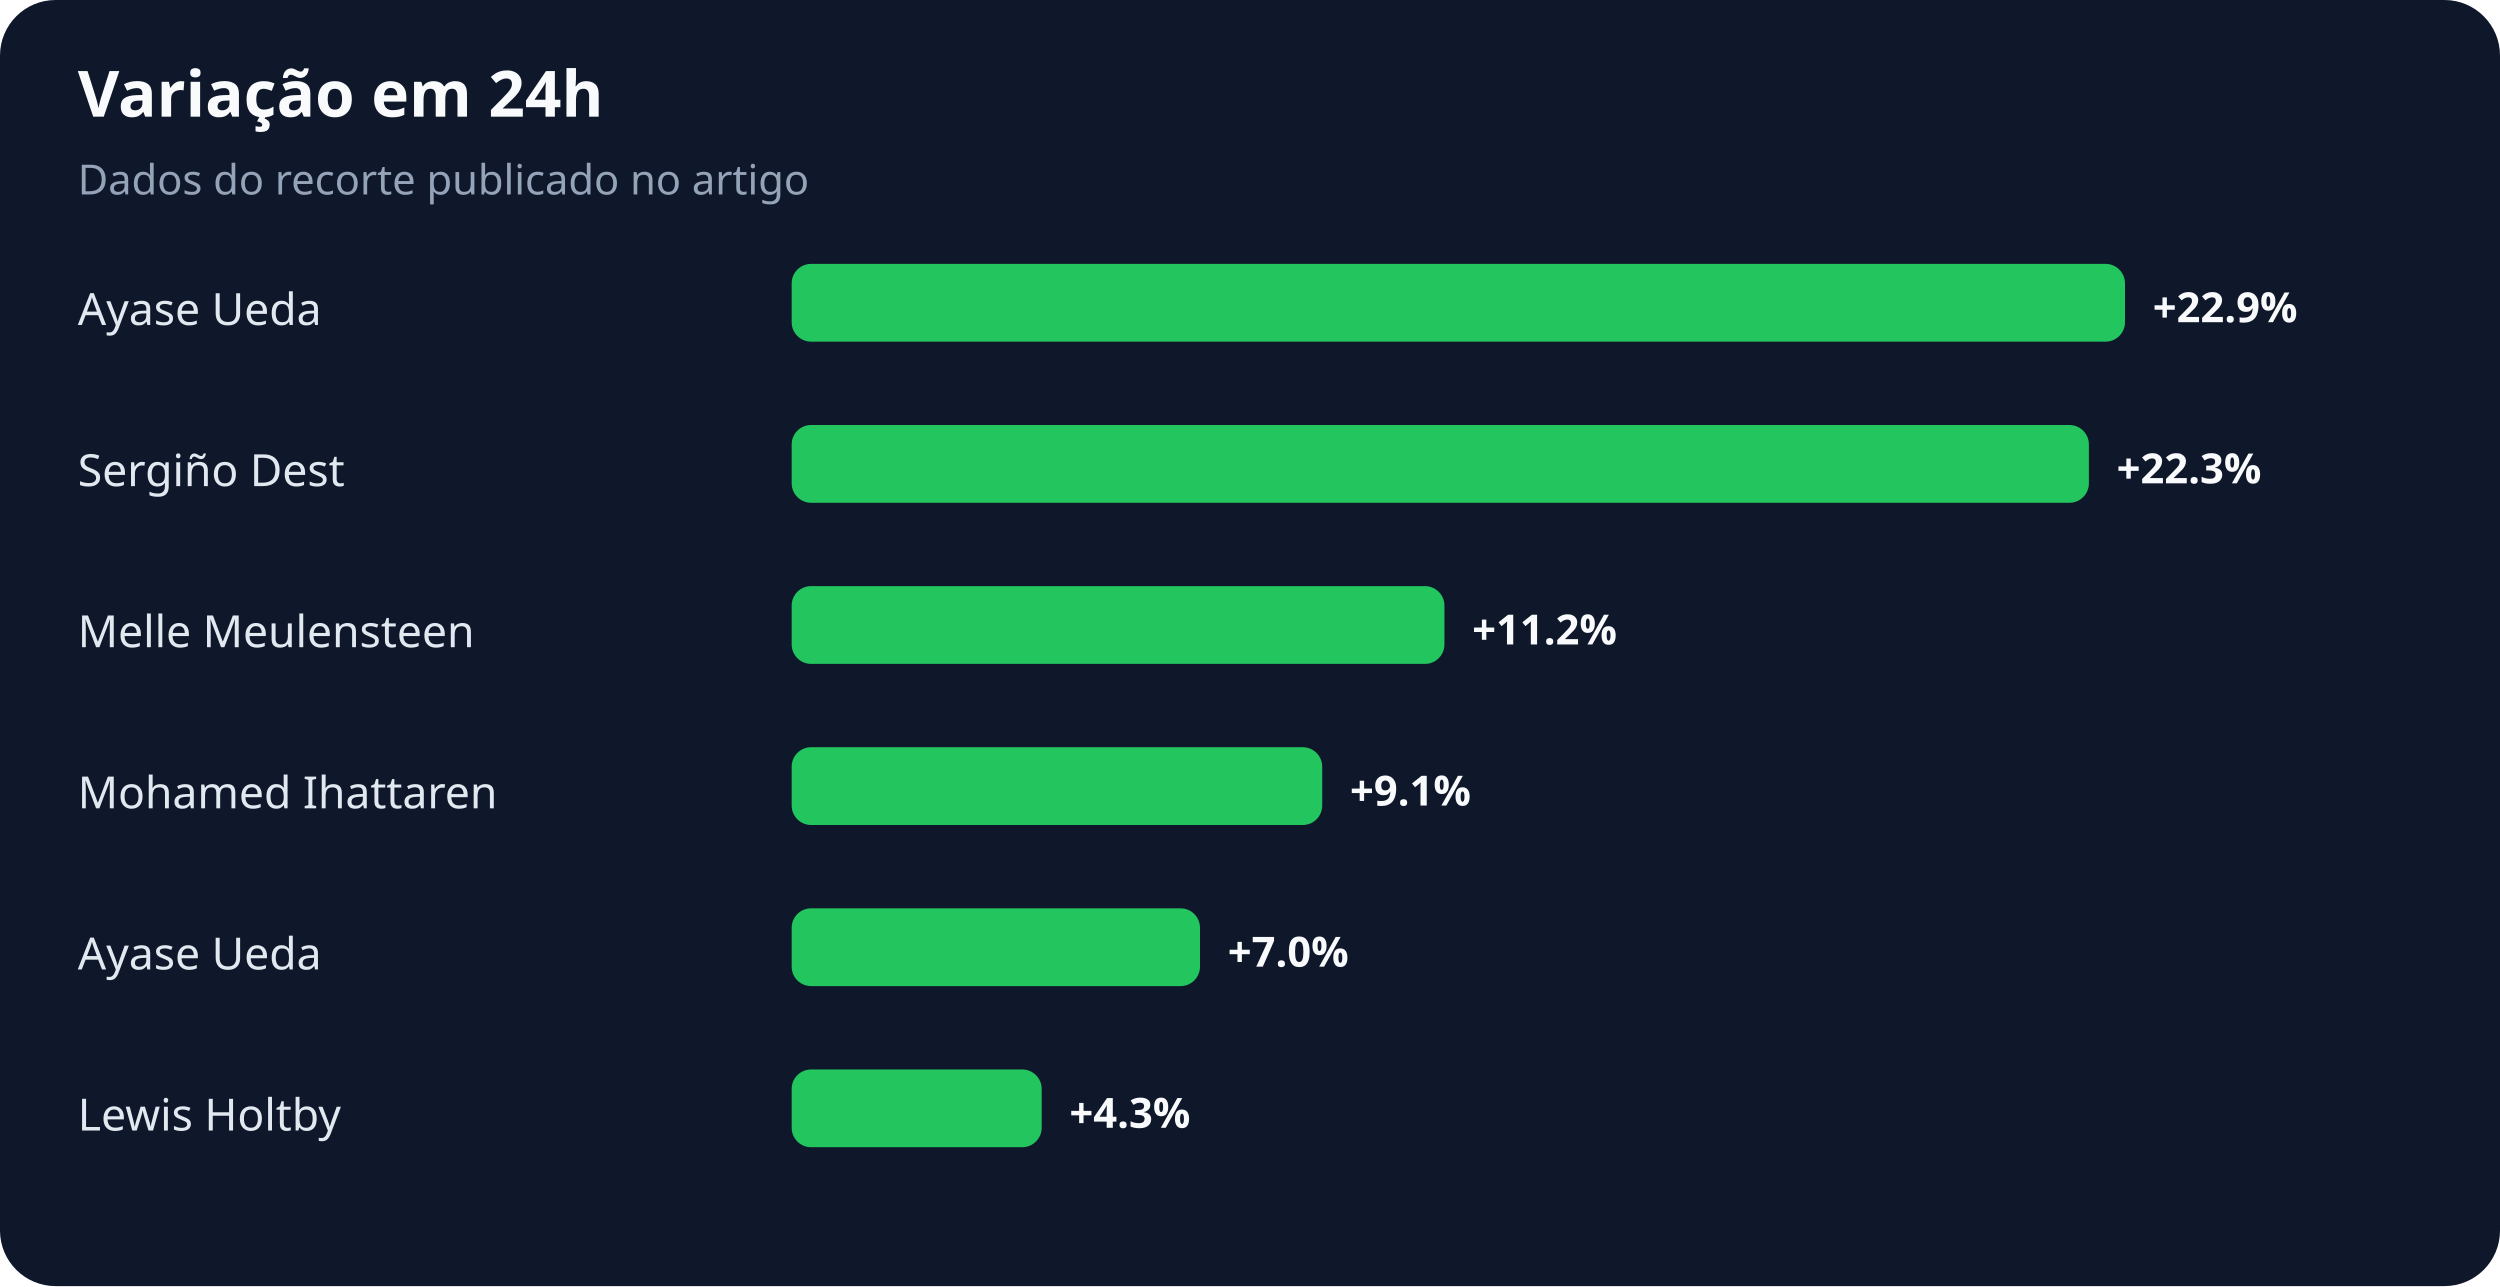
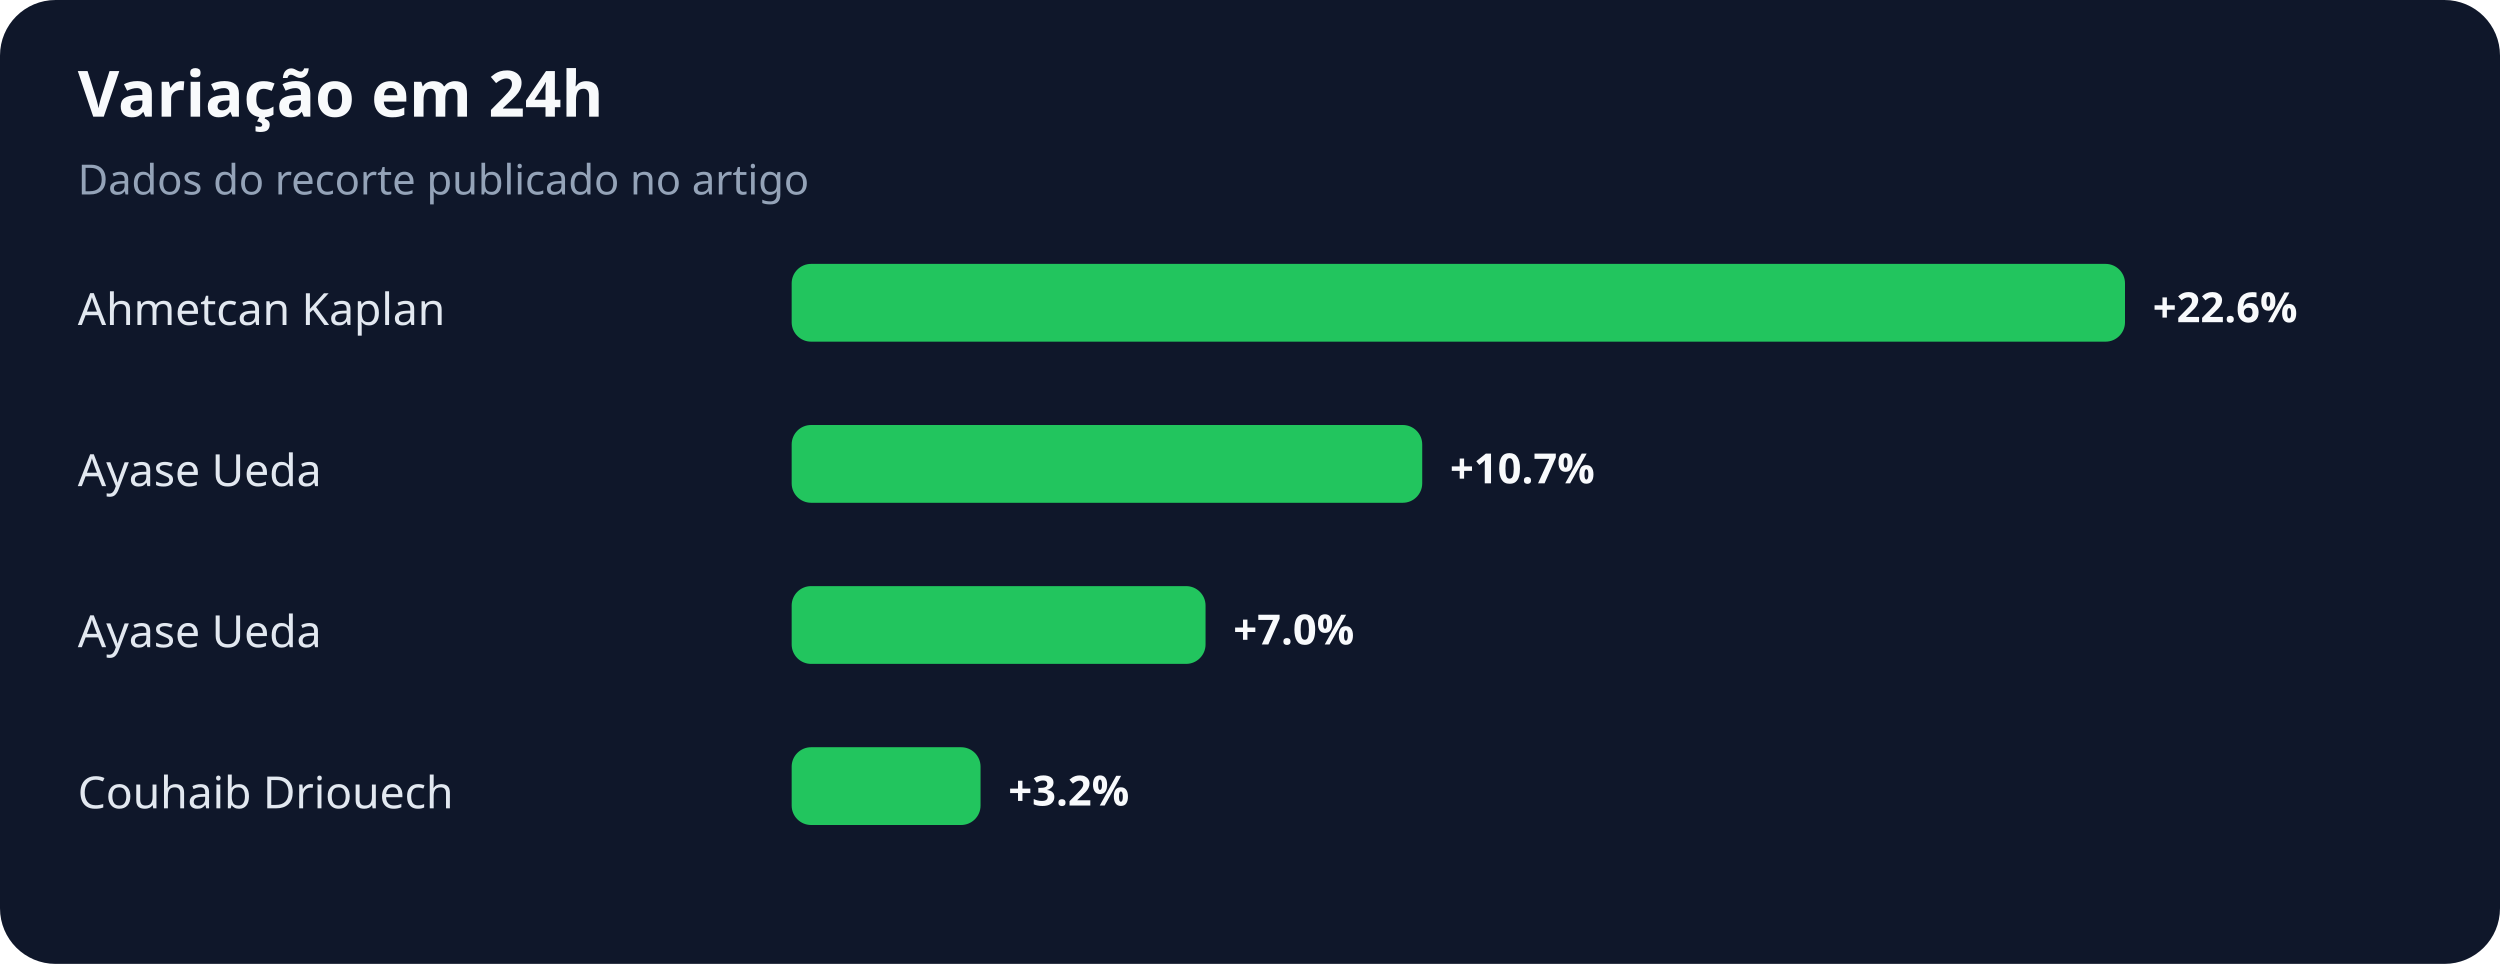
- <svg xmlns="http://www.w3.org/2000/svg" width="900" height="463" viewBox="0 0 900 463" role="img" aria-labelledby="title desc">
+ <svg xmlns="http://www.w3.org/2000/svg" width="900" height="347" viewBox="0 0 900 347" role="img" aria-labelledby="title desc">
  <rect width="100%" height="100%" rx="20" fill="#0f172a" />
  <text x="28" y="42" fill="#f8fafc" font-family="system-ui,sans-serif" font-size="23" font-weight="700">Variação em 24h</text>
  <text x="28" y="70" fill="#94a3b8" font-family="system-ui,sans-serif" font-size="15">Dados do recorte publicado no artigo</text>
-   <text x="28" y="117" fill="#e2e8f0" font-family="system-ui,sans-serif" font-size="16">Ayase Ueda</text>
+   <text x="28" y="117" fill="#e2e8f0" font-family="system-ui,sans-serif" font-size="16">Ahmetcan Kaplan</text>
  <rect x="285" y="95" width="480" height="28" rx="7" fill="#22c55e" />
-   <text x="775" y="116" fill="#f8fafc" font-family="system-ui,sans-serif" font-size="15" font-weight="700">+22.9%</text>
-   <text x="28" y="175" fill="#e2e8f0" font-family="system-ui,sans-serif" font-size="16">Sergiño Dest</text>
-   <rect x="285" y="153" width="467" height="28" rx="7" fill="#22c55e" />
-   <text x="762" y="174" fill="#f8fafc" font-family="system-ui,sans-serif" font-size="15" font-weight="700">+22.3%</text>
-   <text x="28" y="233" fill="#e2e8f0" font-family="system-ui,sans-serif" font-size="16">Melle Meulensteen</text>
-   <rect x="285" y="211" width="235" height="28" rx="7" fill="#22c55e" />
-   <text x="530" y="232" fill="#f8fafc" font-family="system-ui,sans-serif" font-size="15" font-weight="700">+11.2%</text>
-   <text x="28" y="291" fill="#e2e8f0" font-family="system-ui,sans-serif" font-size="16">Mohamed Ihattaren</text>
-   <rect x="285" y="269" width="191" height="28" rx="7" fill="#22c55e" />
-   <text x="486" y="290" fill="#f8fafc" font-family="system-ui,sans-serif" font-size="15" font-weight="700">+9.1%</text>
-   <text x="28" y="349" fill="#e2e8f0" font-family="system-ui,sans-serif" font-size="16">Ayase Ueda</text>
-   <rect x="285" y="327" width="147" height="28" rx="7" fill="#22c55e" />
-   <text x="442" y="348" fill="#f8fafc" font-family="system-ui,sans-serif" font-size="15" font-weight="700">+7.0%</text>
-   <text x="28" y="407" fill="#e2e8f0" font-family="system-ui,sans-serif" font-size="16">Lewis Holtby</text>
-   <rect x="285" y="385" width="90" height="28" rx="7" fill="#22c55e" />
-   <text x="385" y="406" fill="#f8fafc" font-family="system-ui,sans-serif" font-size="15" font-weight="700">+4.3%</text>
+   <text x="775" y="116" fill="#f8fafc" font-family="system-ui,sans-serif" font-size="15" font-weight="700">+22.6%</text>
+   <text x="28" y="175" fill="#e2e8f0" font-family="system-ui,sans-serif" font-size="16">Ayase Ueda</text>
+   <rect x="285" y="153" width="227" height="28" rx="7" fill="#22c55e" />
+   <text x="522" y="174" fill="#f8fafc" font-family="system-ui,sans-serif" font-size="15" font-weight="700">+10.7%</text>
+   <text x="28" y="233" fill="#e2e8f0" font-family="system-ui,sans-serif" font-size="16">Ayase Ueda</text>
+   <rect x="285" y="211" width="149" height="28" rx="7" fill="#22c55e" />
+   <text x="444" y="232" fill="#f8fafc" font-family="system-ui,sans-serif" font-size="15" font-weight="700">+7.0%</text>
+   <text x="28" y="291" fill="#e2e8f0" font-family="system-ui,sans-serif" font-size="16">Couhaib Driouech</text>
+   <rect x="285" y="269" width="68" height="28" rx="7" fill="#22c55e" />
+   <text x="363" y="290" fill="#f8fafc" font-family="system-ui,sans-serif" font-size="15" font-weight="700">+3.2%</text>
</svg>
